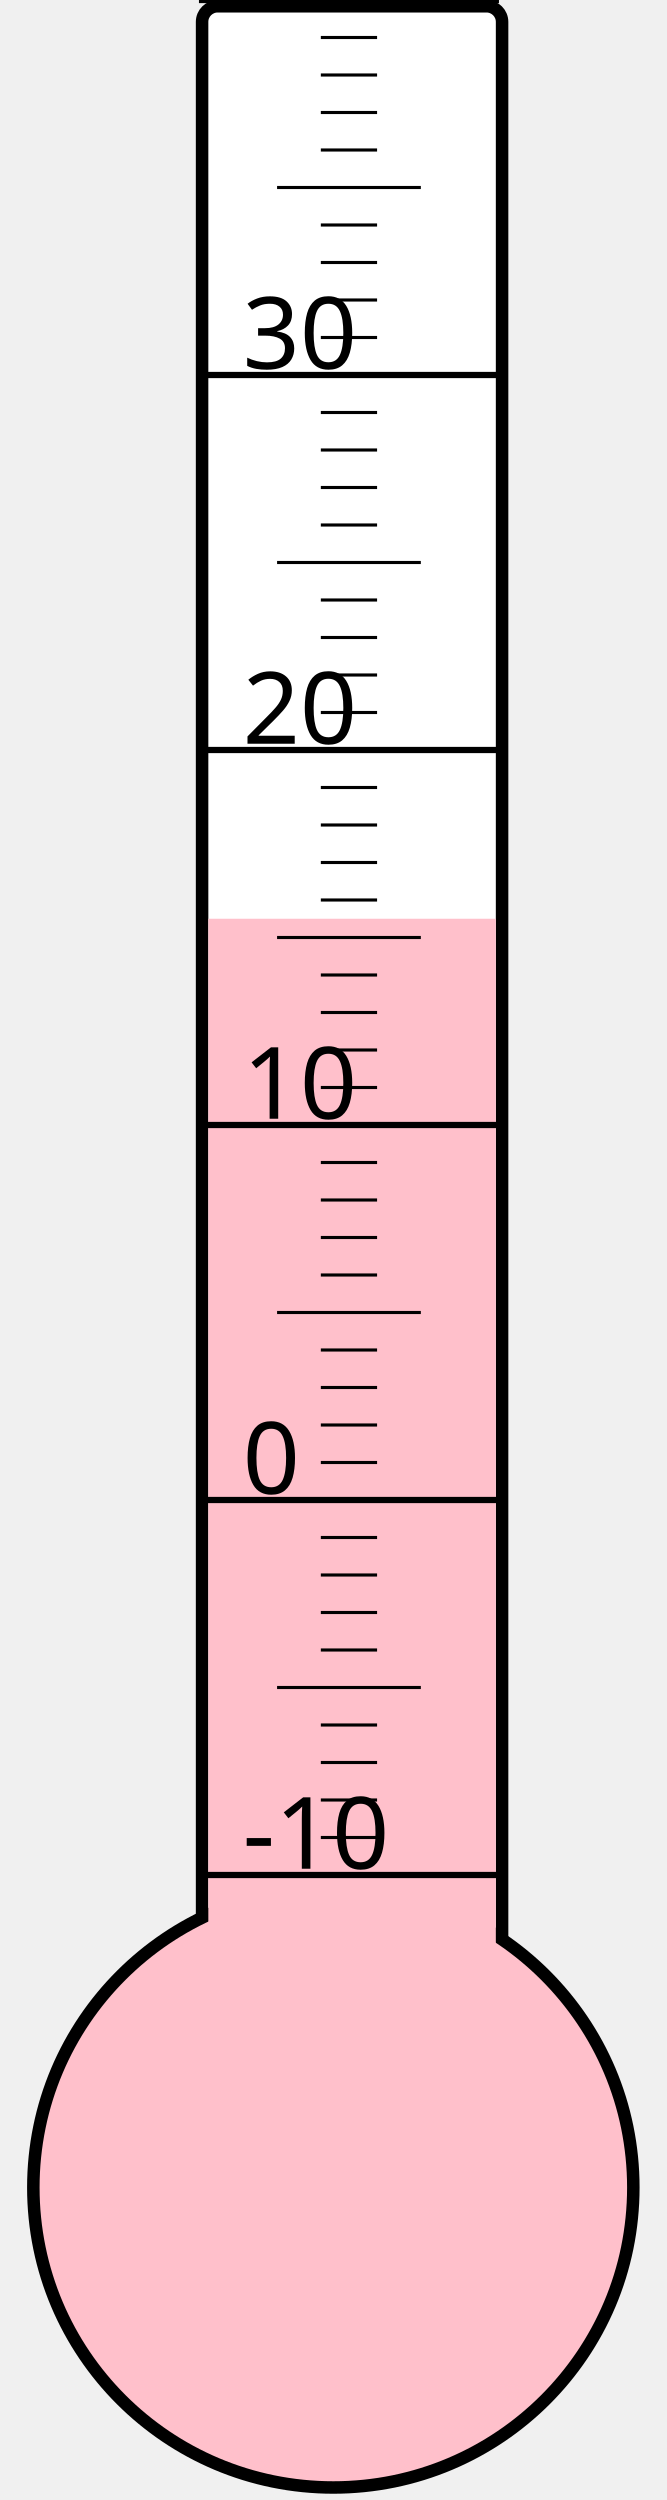
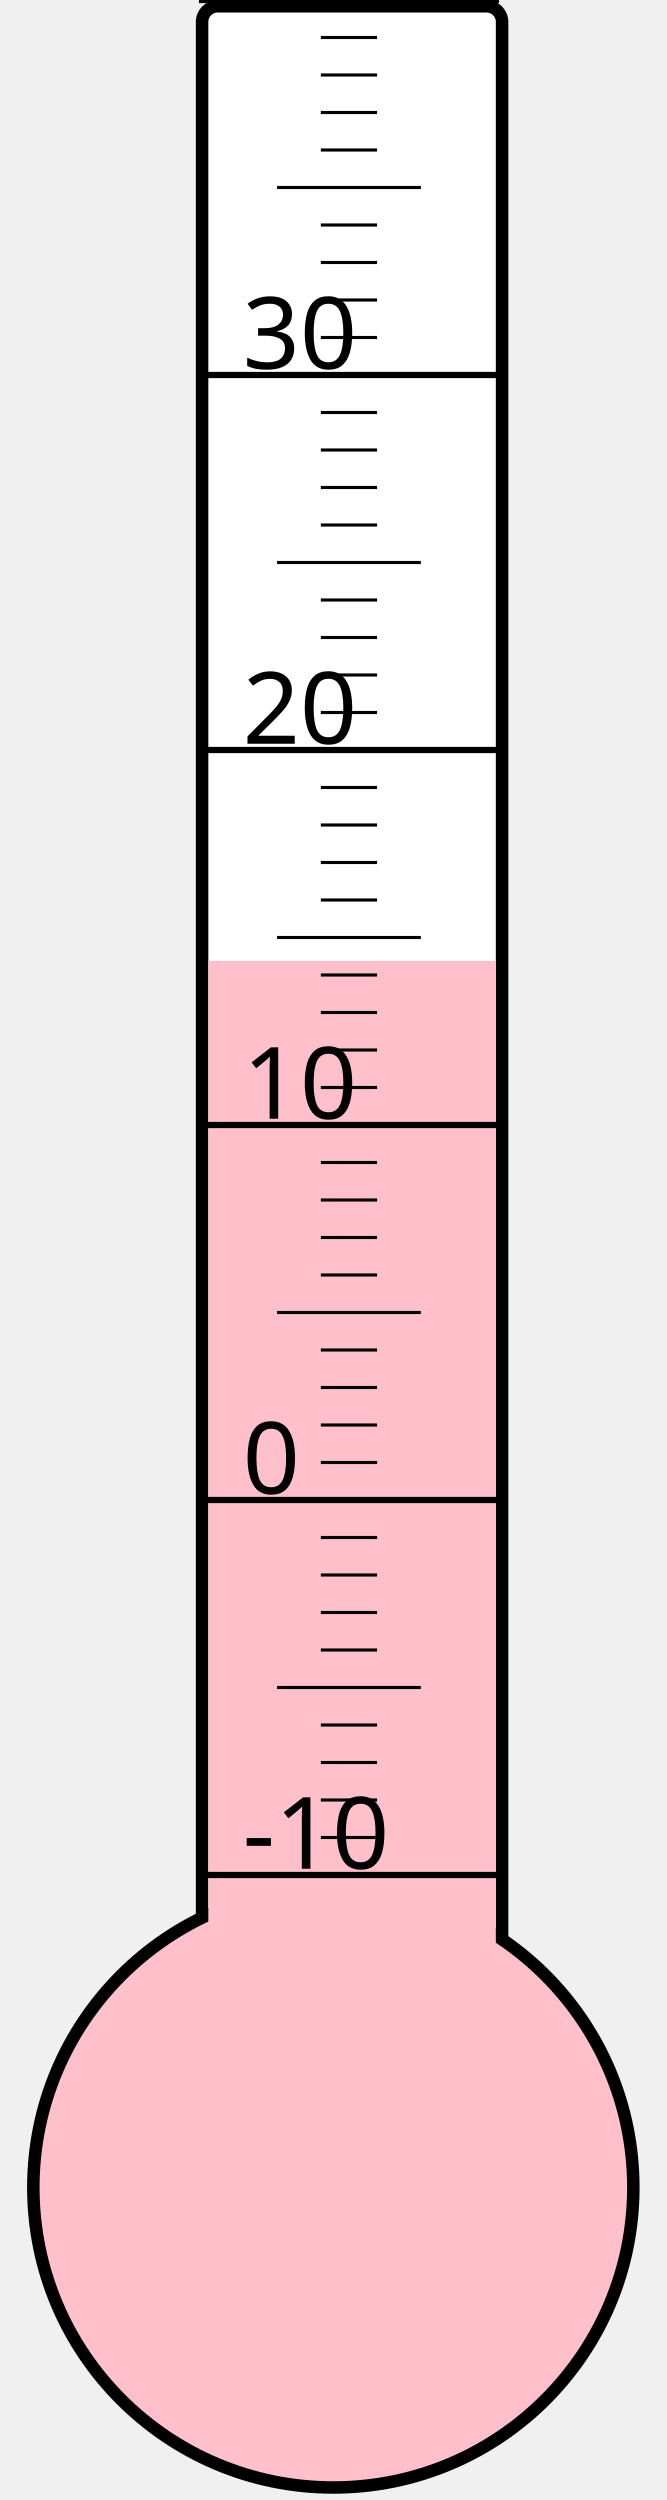
<svg xmlns="http://www.w3.org/2000/svg" width="40px" height="150px" viewBox="0 0 200 800">
  <rect width="200" height="800" x="0" y="0" style="fill: #ffffeb; fill-opacity: 0;" />
  <rect width="96" height="680" x="58" y="2" rx="5" ry="5" style="fill: white; fill-opacity: 1; stroke: black; stroke-width: 4;" />
  <circle cx="100" cy="700" r="96" style="fill: pink; stroke: black; stroke-width: 4;" />
-   <rect width="92" height="406.0" x="60" y="294.0" style="fill: pink; fill-opacity: 1; stroke-width: 0;" />
+   <rect width="92" height="392.5" x="60" y="307.5" style="fill: pink; fill-opacity: 1; stroke-width: 0;" />
  <text x="71" y="598" style="font-family: sans-serif; font-size: 24pt;">-10</text>
  <text x="71" y="478" style="font-family: sans-serif; font-size: 24pt;">0</text>
  <text x="71" y="358" style="font-family: sans-serif; font-size: 24pt;">10</text>
  <text x="71" y="238" style="font-family: sans-serif; font-size: 24pt;">20</text>
  <text x="71" y="118" style="font-family: sans-serif; font-size: 24pt;">30</text>
  <g style="stroke: black;">
    <line x1="57" y1="600" x2="153" y2="600" style="stroke-width: 2;" />
    <line x1="96" y1="588" x2="114" y2="588" style="stroke-width: 1;" />
    <line x1="96" y1="576" x2="114" y2="576" style="stroke-width: 1;" />
    <line x1="96" y1="564" x2="114" y2="564" style="stroke-width: 1;" />
    <line x1="96" y1="552" x2="114" y2="552" style="stroke-width: 1;" />
    <line x1="82" y1="540" x2="128" y2="540" style="stroke-width: 1;" />
    <line x1="96" y1="528" x2="114" y2="528" style="stroke-width: 1;" />
    <line x1="96" y1="516" x2="114" y2="516" style="stroke-width: 1;" />
    <line x1="96" y1="504" x2="114" y2="504" style="stroke-width: 1;" />
    <line x1="96" y1="492" x2="114" y2="492" style="stroke-width: 1;" />
    <line x1="57" y1="480" x2="153" y2="480" style="stroke-width: 2;" />
    <line x1="96" y1="468" x2="114" y2="468" style="stroke-width: 1;" />
    <line x1="96" y1="456" x2="114" y2="456" style="stroke-width: 1;" />
    <line x1="96" y1="444" x2="114" y2="444" style="stroke-width: 1;" />
    <line x1="96" y1="432" x2="114" y2="432" style="stroke-width: 1;" />
    <line x1="82" y1="420" x2="128" y2="420" style="stroke-width: 1;" />
    <line x1="96" y1="408" x2="114" y2="408" style="stroke-width: 1;" />
    <line x1="96" y1="396" x2="114" y2="396" style="stroke-width: 1;" />
    <line x1="96" y1="384" x2="114" y2="384" style="stroke-width: 1;" />
    <line x1="96" y1="372" x2="114" y2="372" style="stroke-width: 1;" />
    <line x1="57" y1="360" x2="153" y2="360" style="stroke-width: 2;" />
    <line x1="96" y1="348" x2="114" y2="348" style="stroke-width: 1;" />
    <line x1="96" y1="336" x2="114" y2="336" style="stroke-width: 1;" />
    <line x1="96" y1="324" x2="114" y2="324" style="stroke-width: 1;" />
    <line x1="96" y1="312" x2="114" y2="312" style="stroke-width: 1;" />
    <line x1="82" y1="300" x2="128" y2="300" style="stroke-width: 1;" />
    <line x1="96" y1="288" x2="114" y2="288" style="stroke-width: 1;" />
    <line x1="96" y1="276" x2="114" y2="276" style="stroke-width: 1;" />
    <line x1="96" y1="264" x2="114" y2="264" style="stroke-width: 1;" />
    <line x1="96" y1="252" x2="114" y2="252" style="stroke-width: 1;" />
    <line x1="57" y1="240" x2="153" y2="240" style="stroke-width: 2;" />
    <line x1="96" y1="228" x2="114" y2="228" style="stroke-width: 1;" />
    <line x1="96" y1="216" x2="114" y2="216" style="stroke-width: 1;" />
    <line x1="96" y1="204" x2="114" y2="204" style="stroke-width: 1;" />
    <line x1="96" y1="192" x2="114" y2="192" style="stroke-width: 1;" />
    <line x1="82" y1="180" x2="128" y2="180" style="stroke-width: 1;" />
    <line x1="96" y1="168" x2="114" y2="168" style="stroke-width: 1;" />
    <line x1="96" y1="156" x2="114" y2="156" style="stroke-width: 1;" />
    <line x1="96" y1="144" x2="114" y2="144" style="stroke-width: 1;" />
    <line x1="96" y1="132" x2="114" y2="132" style="stroke-width: 1;" />
    <line x1="57" y1="120" x2="153" y2="120" style="stroke-width: 2;" />
    <line x1="96" y1="108" x2="114" y2="108" style="stroke-width: 1;" />
    <line x1="96" y1="96" x2="114" y2="96" style="stroke-width: 1;" />
    <line x1="96" y1="84" x2="114" y2="84" style="stroke-width: 1;" />
    <line x1="96" y1="72" x2="114" y2="72" style="stroke-width: 1;" />
    <line x1="82" y1="60" x2="128" y2="60" style="stroke-width: 1;" />
    <line x1="96" y1="48" x2="114" y2="48" style="stroke-width: 1;" />
    <line x1="96" y1="36" x2="114" y2="36" style="stroke-width: 1;" />
    <line x1="96" y1="24" x2="114" y2="24" style="stroke-width: 1;" />
    <line x1="96" y1="12" x2="114" y2="12" style="stroke-width: 1;" />
    <line x1="57" y1="0" x2="153" y2="0" style="stroke-width: 2;" />
  </g>
</svg>
